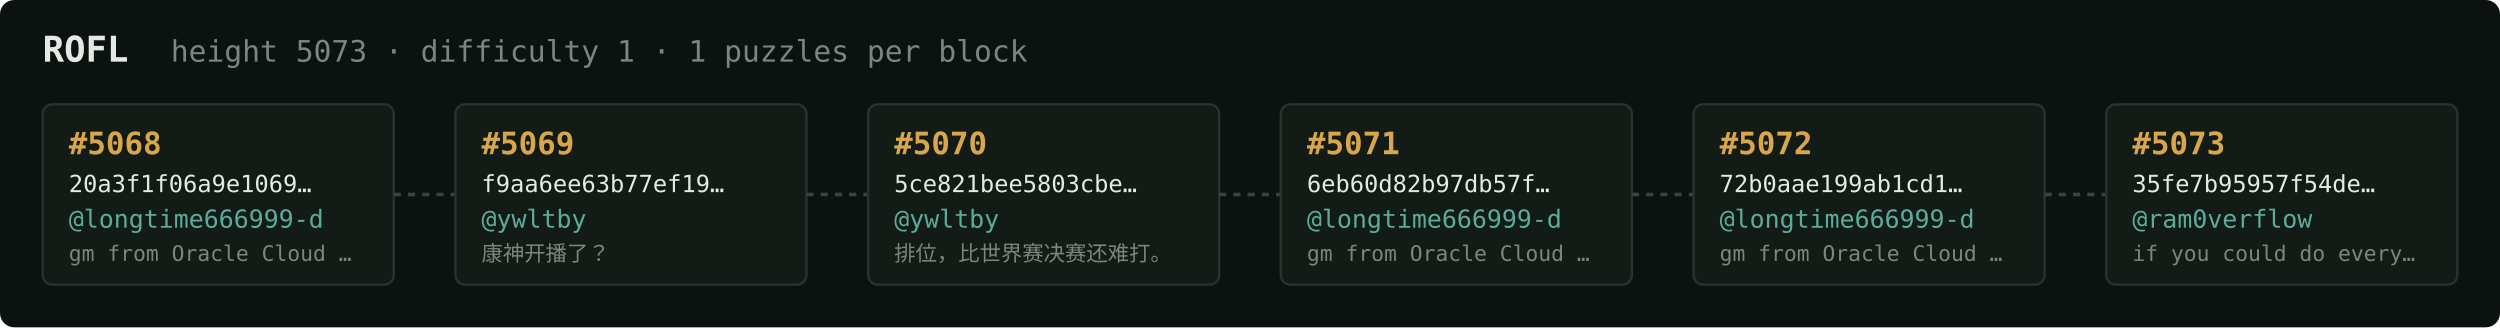
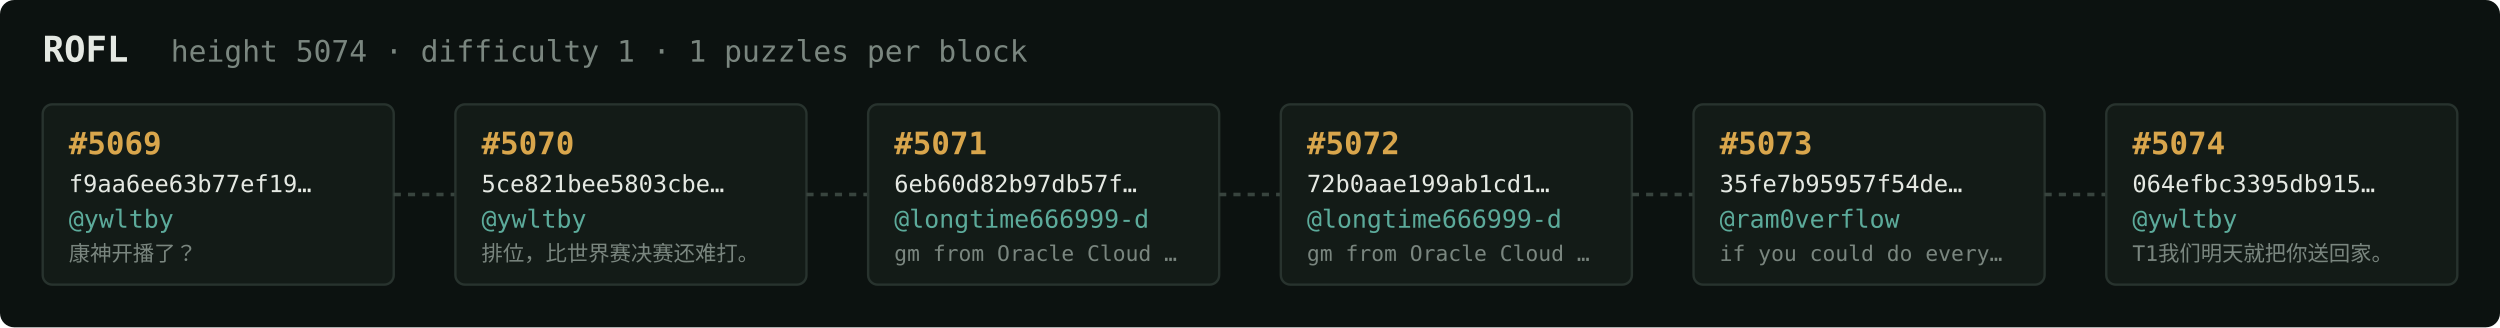
<svg xmlns="http://www.w3.org/2000/svg" width="1054" height="138" viewBox="0 0 1054 138" font-family="ui-monospace,SFMono-Regular,Menlo,monospace">
  <rect fill="#0c1210" width="1054" height="138" rx="6" />
  <text x="18" y="26" fill="#e5e9e3" font-size="15" font-weight="700">ROFL</text>
-   <text x="72" y="26" fill="#7a867f" font-size="12.5">height 5073 · difficulty 1 · 1 puzzles per block</text>
+   <text x="72" y="26" fill="#7a867f" font-size="12.5">height 5074 · difficulty 1 · 1 puzzles per block</text>
  <rect x="18" y="44" width="148" height="76" rx="4" fill="#131b17" stroke="#28332e" stroke-width="1" />
-   <text x="29" y="65" fill="#d9a64c" font-size="13" font-weight="700">#5068</text>
-   <text x="29" y="81" fill="#e5e9e3" font-size="10">20a3f1f06a9e1069…</text>
-   <text x="29" y="96" fill="#5cab9b" font-size="10.5">@longtime666999-d</text>
-   <text x="29" y="110" fill="#7a867f" font-size="9">gm from Oracle Cloud …</text>
+   <text x="29" y="65" fill="#d9a64c" font-size="13" font-weight="700">#5069</text>
+   <text x="29" y="81" fill="#e5e9e3" font-size="10">f9aa6ee63b77ef19…</text>
+   <text x="29" y="96" fill="#5cab9b" font-size="10.5">@ywltby</text>
+   <text x="29" y="110" fill="#7a867f" font-size="9">康神开播了？</text>
  <line x1="166" y1="82.0" x2="192" y2="82.0" stroke="#38443e" stroke-width="1.5" stroke-dasharray="3 3" />
  <rect x="192" y="44" width="148" height="76" rx="4" fill="#131b17" stroke="#28332e" stroke-width="1" />
-   <text x="203" y="65" fill="#d9a64c" font-size="13" font-weight="700">#5069</text>
-   <text x="203" y="81" fill="#e5e9e3" font-size="10">f9aa6ee63b77ef19…</text>
+   <text x="203" y="65" fill="#d9a64c" font-size="13" font-weight="700">#5070</text>
+   <text x="203" y="81" fill="#e5e9e3" font-size="10">5ce821bee5803cbe…</text>
  <text x="203" y="96" fill="#5cab9b" font-size="10.5">@ywltby</text>
-   <text x="203" y="110" fill="#7a867f" font-size="9">康神开播了？</text>
+   <text x="203" y="110" fill="#7a867f" font-size="9">排位，比世界赛决赛还难打。</text>
  <line x1="340" y1="82.0" x2="366" y2="82.0" stroke="#38443e" stroke-width="1.5" stroke-dasharray="3 3" />
  <rect x="366" y="44" width="148" height="76" rx="4" fill="#131b17" stroke="#28332e" stroke-width="1" />
-   <text x="377" y="65" fill="#d9a64c" font-size="13" font-weight="700">#5070</text>
-   <text x="377" y="81" fill="#e5e9e3" font-size="10">5ce821bee5803cbe…</text>
-   <text x="377" y="96" fill="#5cab9b" font-size="10.5">@ywltby</text>
-   <text x="377" y="110" fill="#7a867f" font-size="9">排位，比世界赛决赛还难打。</text>
+   <text x="377" y="65" fill="#d9a64c" font-size="13" font-weight="700">#5071</text>
+   <text x="377" y="81" fill="#e5e9e3" font-size="10">6eb60d82b97db57f…</text>
+   <text x="377" y="96" fill="#5cab9b" font-size="10.5">@longtime666999-d</text>
+   <text x="377" y="110" fill="#7a867f" font-size="9">gm from Oracle Cloud …</text>
  <line x1="514" y1="82.0" x2="540" y2="82.0" stroke="#38443e" stroke-width="1.5" stroke-dasharray="3 3" />
  <rect x="540" y="44" width="148" height="76" rx="4" fill="#131b17" stroke="#28332e" stroke-width="1" />
-   <text x="551" y="65" fill="#d9a64c" font-size="13" font-weight="700">#5071</text>
-   <text x="551" y="81" fill="#e5e9e3" font-size="10">6eb60d82b97db57f…</text>
+   <text x="551" y="65" fill="#d9a64c" font-size="13" font-weight="700">#5072</text>
+   <text x="551" y="81" fill="#e5e9e3" font-size="10">72b0aae199ab1cd1…</text>
  <text x="551" y="96" fill="#5cab9b" font-size="10.5">@longtime666999-d</text>
  <text x="551" y="110" fill="#7a867f" font-size="9">gm from Oracle Cloud …</text>
  <line x1="688" y1="82.0" x2="714" y2="82.0" stroke="#38443e" stroke-width="1.5" stroke-dasharray="3 3" />
  <rect x="714" y="44" width="148" height="76" rx="4" fill="#131b17" stroke="#28332e" stroke-width="1" />
-   <text x="725" y="65" fill="#d9a64c" font-size="13" font-weight="700">#5072</text>
-   <text x="725" y="81" fill="#e5e9e3" font-size="10">72b0aae199ab1cd1…</text>
-   <text x="725" y="96" fill="#5cab9b" font-size="10.5">@longtime666999-d</text>
-   <text x="725" y="110" fill="#7a867f" font-size="9">gm from Oracle Cloud …</text>
+   <text x="725" y="65" fill="#d9a64c" font-size="13" font-weight="700">#5073</text>
+   <text x="725" y="81" fill="#e5e9e3" font-size="10">35fe7b95957f54de…</text>
+   <text x="725" y="96" fill="#5cab9b" font-size="10.5">@ram0verflow</text>
+   <text x="725" y="110" fill="#7a867f" font-size="9">if you could do every…</text>
  <line x1="862" y1="82.0" x2="888" y2="82.0" stroke="#38443e" stroke-width="1.5" stroke-dasharray="3 3" />
  <rect x="888" y="44" width="148" height="76" rx="4" fill="#131b17" stroke="#28332e" stroke-width="1" />
-   <text x="899" y="65" fill="#d9a64c" font-size="13" font-weight="700">#5073</text>
-   <text x="899" y="81" fill="#e5e9e3" font-size="10">35fe7b95957f54de…</text>
-   <text x="899" y="96" fill="#5cab9b" font-size="10.5">@ram0verflow</text>
-   <text x="899" y="110" fill="#7a867f" font-size="9">if you could do every…</text>
+   <text x="899" y="65" fill="#d9a64c" font-size="13" font-weight="700">#5074</text>
+   <text x="899" y="81" fill="#e5e9e3" font-size="10">064efbc3395db915…</text>
+   <text x="899" y="96" fill="#5cab9b" font-size="10.5">@ywltby</text>
+   <text x="899" y="110" fill="#7a867f" font-size="9">T1我们明天就把你送回家。</text>
</svg>
